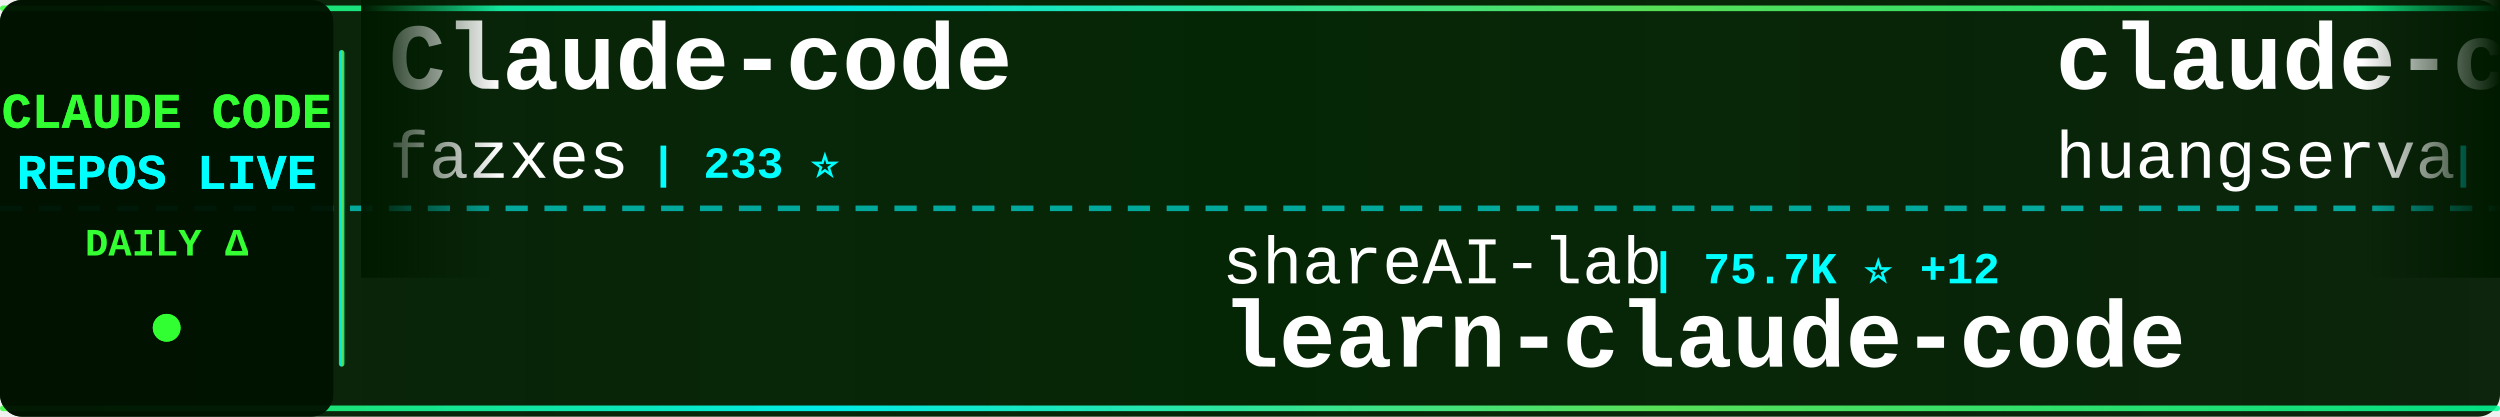
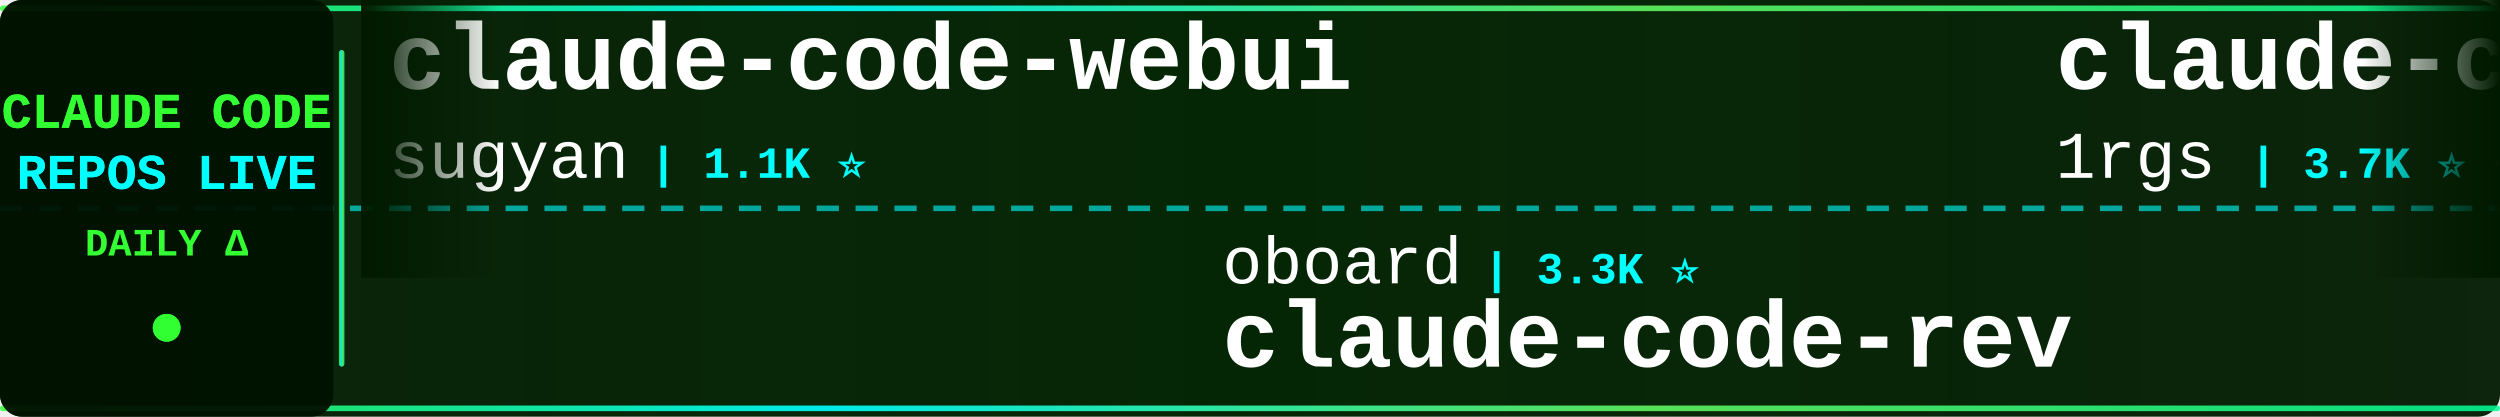
<svg xmlns="http://www.w3.org/2000/svg" width="900" height="150">
  <defs>
    <linearGradient id="tickerBg" x1="0%" y1="0%" x2="100%" y2="0%">
      <stop offset="0%" style="stop-color:#001a00;stop-opacity:0.95" />
      <stop offset="50%" style="stop-color:#002200;stop-opacity:0.98" />
      <stop offset="100%" style="stop-color:#001a00;stop-opacity:0.95" />
    </linearGradient>
    <linearGradient id="borderGrad" x1="0%" y1="0%" x2="100%" y2="0%">
      <stop offset="0%" style="stop-color:#33ff33;stop-opacity:0.85">
        <animate attributeName="stop-opacity" values="0.85;1;0.85" dur="2s" repeatCount="indefinite" />
      </stop>
      <stop offset="33%" style="stop-color:#00ffff;stop-opacity:0.9">
        <animate attributeName="stop-opacity" values="0.9;1;0.9" dur="2.2s" repeatCount="indefinite" />
      </stop>
      <stop offset="66%" style="stop-color:#66ff66;stop-opacity:0.85">
        <animate attributeName="stop-opacity" values="0.85;1;0.85" dur="1.8s" repeatCount="indefinite" />
      </stop>
      <stop offset="100%" style="stop-color:#00ff99;stop-opacity:0.85">
        <animate attributeName="stop-opacity" values="0.85;1;0.85" dur="2s" repeatCount="indefinite" />
      </stop>
    </linearGradient>
    <filter id="textGlow">
      <feGaussianBlur stdDeviation="0.1" result="coloredBlur" />
      <feMerge>
        <feMergeNode in="coloredBlur" />
        <feMergeNode in="SourceGraphic" />
      </feMerge>
    </filter>
    <filter id="metricGlow">
      <feGaussianBlur stdDeviation="0.2" result="coloredBlur" />
      <feMerge>
        <feMergeNode in="coloredBlur" />
        <feMergeNode in="SourceGraphic" />
      </feMerge>
    </filter>
    <linearGradient id="leftFade" x1="0%" y1="0%" x2="100%" y2="0%">
      <stop offset="0%" style="stop-color:#001a00;stop-opacity:1" />
      <stop offset="100%" style="stop-color:#001a00;stop-opacity:0" />
    </linearGradient>
    <linearGradient id="rightFade" x1="0%" y1="0%" x2="100%" y2="0%">
      <stop offset="0%" style="stop-color:#001a00;stop-opacity:0" />
      <stop offset="100%" style="stop-color:#001a00;stop-opacity:1" />
    </linearGradient>
  </defs>
  <rect width="900" height="150" fill="url(#tickerBg)" rx="8" />
  <rect x="0" y="2" width="900" height="2" fill="url(#borderGrad)" rx="1" />
  <rect x="0" y="146" width="900" height="2" fill="url(#borderGrad)" rx="1" />
  <line x1="0" y1="75" x2="900" y2="75" stroke="#00ffff" stroke-width="2" stroke-dasharray="8 6" opacity="0.6" />
  <rect x="0" y="0" width="120" height="150" fill="#001100" opacity="0.95" rx="8" />
  <text x="60" y="46" font-family="'Courier New', monospace" font-size="18" font-weight="bold" fill="#33ff33" text-anchor="middle" filter="url(#textGlow)">
    CLAUDE CODE
  </text>
  <text x="60" y="68" font-family="'Courier New', monospace" font-size="18" font-weight="bold" fill="#00ffff" text-anchor="middle" filter="url(#textGlow)">
    REPOS LIVE
  </text>
  <text x="60" y="92" font-family="'Courier New', monospace" font-size="14" font-weight="bold" fill="#33ff33" text-anchor="middle">
    DAILY Δ
  </text>
  <circle cx="60" cy="118" r="5" fill="#33ff33" filter="url(#metricGlow)">
    <animate attributeName="r" values="4;6;4" dur="1.5s" repeatCount="indefinite" />
    <animate attributeName="opacity" values="0.6;1;0.6" dur="1.5s" repeatCount="indefinite" />
  </circle>
  <rect x="122" y="18" width="2" height="114" fill="url(#borderGrad)" rx="1" />
  <clipPath id="tickerClip">
    <rect x="130" y="0" width="770" height="150" />
  </clipPath>
  <g clip-path="url(#tickerClip)">
    <g id="tickerItems">
      <animateTransform attributeName="transform" attributeType="XML" type="translate" from="0 0" to="-3000 0" dur="54s" repeatCount="indefinite" />
      <g transform="translate(0, 0)">
-         <text x="140" y="32" font-family="'Courier New', monospace" font-size="34" font-weight="bold" fill="#ffffff">Claude-code</text>
-         <text x="140" y="64" font-family="'Courier New', monospace" font-size="24" font-weight="normal" fill="#ffffff" opacity="1.0">fazxes</text>
-         <text x="234" y="64" font-family="'Courier New', monospace" font-size="16" font-weight="bold" fill="#00ffff"> | 233 ⭐</text>
+         <text x="140" y="32" font-family="'Courier New', monospace" font-size="34" font-weight="bold" fill="#ffffff">claude-code-webui</text>
+         <text x="140" y="64" font-family="'Courier New', monospace" font-size="24" font-weight="normal" fill="#ffffff" opacity="1.0">sugyan</text>
+         <text x="234" y="64" font-family="'Courier New', monospace" font-size="16" font-weight="bold" fill="#00ffff"> | 1.1K ⭐</text>
      </g>
      <g transform="translate(300, 0)">
-         <text x="140" y="102" font-family="'Courier New', monospace" font-size="24" font-weight="normal" fill="#ffffff" opacity="1.0">shareAI-lab</text>
-         <text x="294" y="102" font-family="'Courier New', monospace" font-size="16" font-weight="bold" fill="#00ffff"> | 75.7K ⭐ +12</text>
-         <text x="140" y="132" font-family="'Courier New', monospace" font-size="34" font-weight="bold" fill="#ffffff">learn-claude-code</text>
+         <text x="140" y="102" font-family="'Courier New', monospace" font-size="24" font-weight="normal" fill="#ffffff" opacity="1.0">oboard</text>
+         <text x="234" y="102" font-family="'Courier New', monospace" font-size="16" font-weight="bold" fill="#00ffff"> | 3.3K ⭐</text>
+         <text x="140" y="132" font-family="'Courier New', monospace" font-size="34" font-weight="bold" fill="#ffffff">claude-code-rev</text>
      </g>
      <g transform="translate(600, 0)">
+         <text x="140" y="32" font-family="'Courier New', monospace" font-size="34" font-weight="bold" fill="#ffffff">claude-code-proxy</text>
+         <text x="140" y="64" font-family="'Courier New', monospace" font-size="24" font-weight="normal" fill="#ffffff" opacity="1.0">1rgs</text>
+         <text x="210" y="64" font-family="'Courier New', monospace" font-size="16" font-weight="bold" fill="#00ffff"> | 3.7K ⭐ +1</text>
+       </g>
+       <g transform="translate(900, 0)">
+         <text x="140" y="102" font-family="'Courier New', monospace" font-size="24" font-weight="normal" fill="#ffffff" opacity="1.0">Windy3f3f3f3f</text>
+         <text x="318" y="102" font-family="'Courier New', monospace" font-size="16" font-weight="bold" fill="#00ffff"> | 3.6K ⭐ +2</text>
+         <text x="140" y="132" font-family="'Courier New', monospace" font-size="34" font-weight="bold" fill="#ffffff">how-claude-code-works</text>
+       </g>
+       <g transform="translate(1200, 0)">
+         <text x="140" y="32" font-family="'Courier New', monospace" font-size="34" font-weight="bold" fill="#ffffff">claude-code-prompts</text>
+         <text x="140" y="64" font-family="'Courier New', monospace" font-size="24" font-weight="normal" fill="#ffffff" opacity="1.0">repowise-dev</text>
+         <text x="306" y="64" font-family="'Courier New', monospace" font-size="16" font-weight="bold" fill="#00ffff"> | 1.2K ⭐</text>
+       </g>
+       <g transform="translate(1500, 0)">
+         <text x="140" y="102" font-family="'Courier New', monospace" font-size="24" font-weight="normal" fill="#ffffff" opacity="1.0">VILA-Lab</text>
+         <text x="258" y="102" font-family="'Courier New', monospace" font-size="16" font-weight="bold" fill="#00ffff"> | 2.1K ⭐</text>
+         <text x="140" y="132" font-family="'Courier New', monospace" font-size="34" font-weight="bold" fill="#ffffff">Dive-into-Claude-Code</text>
+       </g>
+       <g transform="translate(1800, 0)">
        <text x="140" y="32" font-family="'Courier New', monospace" font-size="34" font-weight="bold" fill="#ffffff">claude-code-cli</text>
        <text x="140" y="64" font-family="'Courier New', monospace" font-size="24" font-weight="normal" fill="#ffffff" opacity="1.0">huangserva</text>
        <text x="282" y="64" font-family="'Courier New', monospace" font-size="16" font-weight="bold" fill="#00ffff"> | 626 ⭐</text>
      </g>
-       <g transform="translate(900, 0)">
-         <text x="140" y="102" font-family="'Courier New', monospace" font-size="24" font-weight="normal" fill="#ffffff" opacity="1.0">edmund-io</text>
-         <text x="270" y="102" font-family="'Courier New', monospace" font-size="16" font-weight="bold" fill="#00ffff"> | 1.5K ⭐</text>
-         <text x="140" y="132" font-family="'Courier New', monospace" font-size="34" font-weight="bold" fill="#ffffff">edmunds-claude-code</text>
+       <g transform="translate(2100, 0)">
+         <text x="140" y="102" font-family="'Courier New', monospace" font-size="24" font-weight="normal" fill="#ffffff" opacity="1.0">OrcaWhisper</text>
+         <text x="294" y="102" font-family="'Courier New', monospace" font-size="16" font-weight="bold" fill="#00ffff"> | 92 ⭐ +1</text>
+         <text x="140" y="132" font-family="'Courier New', monospace" font-size="34" font-weight="bold" fill="#ffffff">Claude-Code</text>
      </g>
-       <g transform="translate(1200, 0)">
-         <text x="140" y="32" font-family="'Courier New', monospace" font-size="34" font-weight="bold" fill="#ffffff">claude-code-book</text>
-         <text x="140" y="64" font-family="'Courier New', monospace" font-size="24" font-weight="normal" fill="#ffffff" opacity="1.0">lintsinghua</text>
-         <text x="294" y="64" font-family="'Courier New', monospace" font-size="16" font-weight="bold" fill="#00ffff"> | 4.2K ⭐</text>
+       <g transform="translate(2400, 0)">
+         <text x="140" y="32" font-family="'Courier New', monospace" font-size="34" font-weight="bold" fill="#ffffff">everything-claude-code-z...</text>
+         <text x="140" y="64" font-family="'Courier New', monospace" font-size="24" font-weight="normal" fill="#ffffff" opacity="1.0">xu-xiang</text>
+         <text x="258" y="64" font-family="'Courier New', monospace" font-size="16" font-weight="bold" fill="#00ffff"> | 1.9K ⭐</text>
      </g>
-       <g transform="translate(1500, 0)">
+       <g transform="translate(2700, 0)">
+         <text x="140" y="102" font-family="'Courier New', monospace" font-size="24" font-weight="normal" fill="#ffffff" opacity="1.0">AprilNEA</text>
+         <text x="258" y="102" font-family="'Courier New', monospace" font-size="16" font-weight="bold" fill="#00ffff"> | 392 ⭐</text>
+         <text x="140" y="132" font-family="'Courier New', monospace" font-size="34" font-weight="bold" fill="#ffffff">claude-code-source</text>
+       </g>
+       <g transform="translate(3000, 0)">
+         <text x="140" y="32" font-family="'Courier New', monospace" font-size="34" font-weight="bold" fill="#ffffff">claude-code-webui</text>
+         <text x="140" y="64" font-family="'Courier New', monospace" font-size="24" font-weight="normal" fill="#ffffff" opacity="1.0">sugyan</text>
+         <text x="234" y="64" font-family="'Courier New', monospace" font-size="16" font-weight="bold" fill="#00ffff"> | 1.1K ⭐</text>
+       </g>
+       <g transform="translate(3300, 0)">
        <text x="140" y="102" font-family="'Courier New', monospace" font-size="24" font-weight="normal" fill="#ffffff" opacity="1.0">oboard</text>
        <text x="234" y="102" font-family="'Courier New', monospace" font-size="16" font-weight="bold" fill="#00ffff"> | 3.3K ⭐</text>
        <text x="140" y="132" font-family="'Courier New', monospace" font-size="34" font-weight="bold" fill="#ffffff">claude-code-rev</text>
      </g>
-       <g transform="translate(1800, 0)">
-         <text x="140" y="32" font-family="'Courier New', monospace" font-size="34" font-weight="bold" fill="#ffffff">Claude-Code-Game-Studios</text>
-         <text x="140" y="64" font-family="'Courier New', monospace" font-size="24" font-weight="normal" fill="#ffffff" opacity="1.0">Donchitos</text>
-         <text x="270" y="64" font-family="'Courier New', monospace" font-size="16" font-weight="bold" fill="#00ffff"> | 24.7K ⭐ +2</text>
-       </g>
-       <g transform="translate(2100, 0)">
-         <text x="140" y="102" font-family="'Courier New', monospace" font-size="24" font-weight="normal" fill="#ffffff" opacity="1.0">disler</text>
-         <text x="234" y="102" font-family="'Courier New', monospace" font-size="16" font-weight="bold" fill="#00ffff"> | 3.9K ⭐</text>
-         <text x="140" y="132" font-family="'Courier New', monospace" font-size="34" font-weight="bold" fill="#ffffff">claude-code-hooks-master...</text>
-       </g>
-       <g transform="translate(2400, 0)">
-         <text x="140" y="32" font-family="'Courier New', monospace" font-size="34" font-weight="bold" fill="#ffffff">claude-code-best-practic...</text>
-         <text x="140" y="64" font-family="'Courier New', monospace" font-size="24" font-weight="normal" fill="#ffffff" opacity="1.0">shanraisshan</text>
-         <text x="306" y="64" font-family="'Courier New', monospace" font-size="16" font-weight="bold" fill="#00ffff"> | 65.4K ⭐ +6</text>
-       </g>
-       <g transform="translate(2700, 0)">
-         <text x="140" y="102" font-family="'Courier New', monospace" font-size="24" font-weight="normal" fill="#ffffff" opacity="1.0">disler</text>
-         <text x="234" y="102" font-family="'Courier New', monospace" font-size="16" font-weight="bold" fill="#00ffff"> | 1.7K ⭐ +2</text>
-         <text x="140" y="132" font-family="'Courier New', monospace" font-size="34" font-weight="bold" fill="#ffffff">pi-vs-claude-code</text>
-       </g>
-       <g transform="translate(3000, 0)">
-         <text x="140" y="32" font-family="'Courier New', monospace" font-size="34" font-weight="bold" fill="#ffffff">Claude-code</text>
-         <text x="140" y="64" font-family="'Courier New', monospace" font-size="24" font-weight="normal" fill="#ffffff" opacity="1.0">fazxes</text>
-         <text x="234" y="64" font-family="'Courier New', monospace" font-size="16" font-weight="bold" fill="#00ffff"> | 233 ⭐</text>
-       </g>
-       <g transform="translate(3300, 0)">
-         <text x="140" y="102" font-family="'Courier New', monospace" font-size="24" font-weight="normal" fill="#ffffff" opacity="1.0">shareAI-lab</text>
-         <text x="294" y="102" font-family="'Courier New', monospace" font-size="16" font-weight="bold" fill="#00ffff"> | 75.7K ⭐ +12</text>
-         <text x="140" y="132" font-family="'Courier New', monospace" font-size="34" font-weight="bold" fill="#ffffff">learn-claude-code</text>
-       </g>
      <g transform="translate(3600, 0)">
-         <text x="140" y="32" font-family="'Courier New', monospace" font-size="34" font-weight="bold" fill="#ffffff">claude-code-cli</text>
-         <text x="140" y="64" font-family="'Courier New', monospace" font-size="24" font-weight="normal" fill="#ffffff" opacity="1.0">huangserva</text>
-         <text x="282" y="64" font-family="'Courier New', monospace" font-size="16" font-weight="bold" fill="#00ffff"> | 626 ⭐</text>
+         <text x="140" y="32" font-family="'Courier New', monospace" font-size="34" font-weight="bold" fill="#ffffff">claude-code-proxy</text>
+         <text x="140" y="64" font-family="'Courier New', monospace" font-size="24" font-weight="normal" fill="#ffffff" opacity="1.0">1rgs</text>
+         <text x="210" y="64" font-family="'Courier New', monospace" font-size="16" font-weight="bold" fill="#00ffff"> | 3.7K ⭐ +1</text>
      </g>
      <g transform="translate(3900, 0)">
-         <text x="140" y="102" font-family="'Courier New', monospace" font-size="24" font-weight="normal" fill="#ffffff" opacity="1.0">edmund-io</text>
-         <text x="270" y="102" font-family="'Courier New', monospace" font-size="16" font-weight="bold" fill="#00ffff"> | 1.5K ⭐</text>
-         <text x="140" y="132" font-family="'Courier New', monospace" font-size="34" font-weight="bold" fill="#ffffff">edmunds-claude-code</text>
+         <text x="140" y="102" font-family="'Courier New', monospace" font-size="24" font-weight="normal" fill="#ffffff" opacity="1.0">Windy3f3f3f3f</text>
+         <text x="318" y="102" font-family="'Courier New', monospace" font-size="16" font-weight="bold" fill="#00ffff"> | 3.6K ⭐ +2</text>
+         <text x="140" y="132" font-family="'Courier New', monospace" font-size="34" font-weight="bold" fill="#ffffff">how-claude-code-works</text>
      </g>
    </g>
  </g>
  <rect x="130" y="0" width="50" height="100" fill="url(#leftFade)" />
  <rect x="850" y="0" width="50" height="100" fill="url(#rightFade)" />
</svg>
